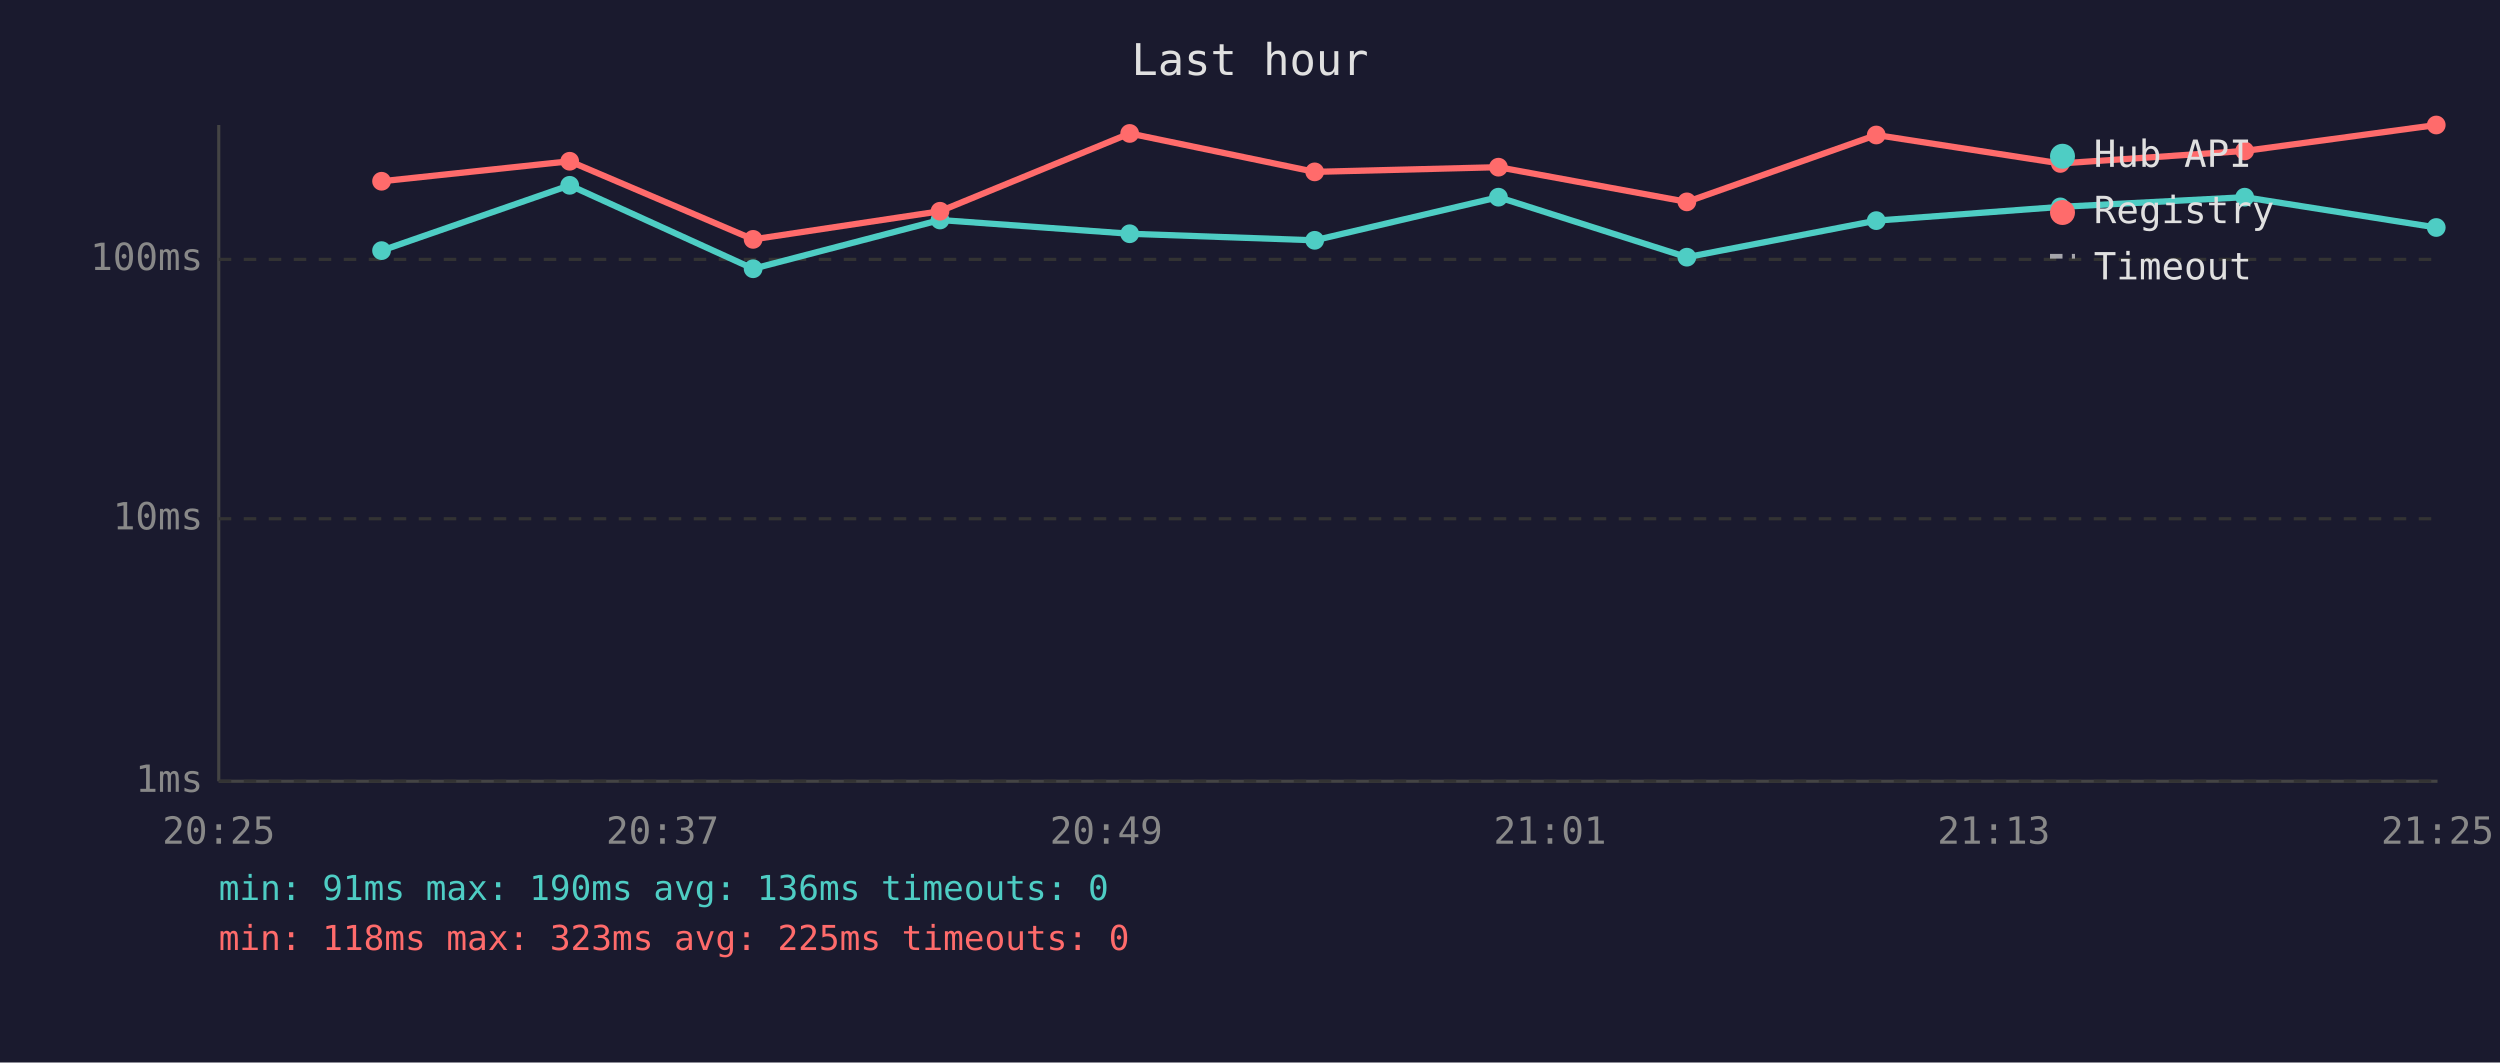
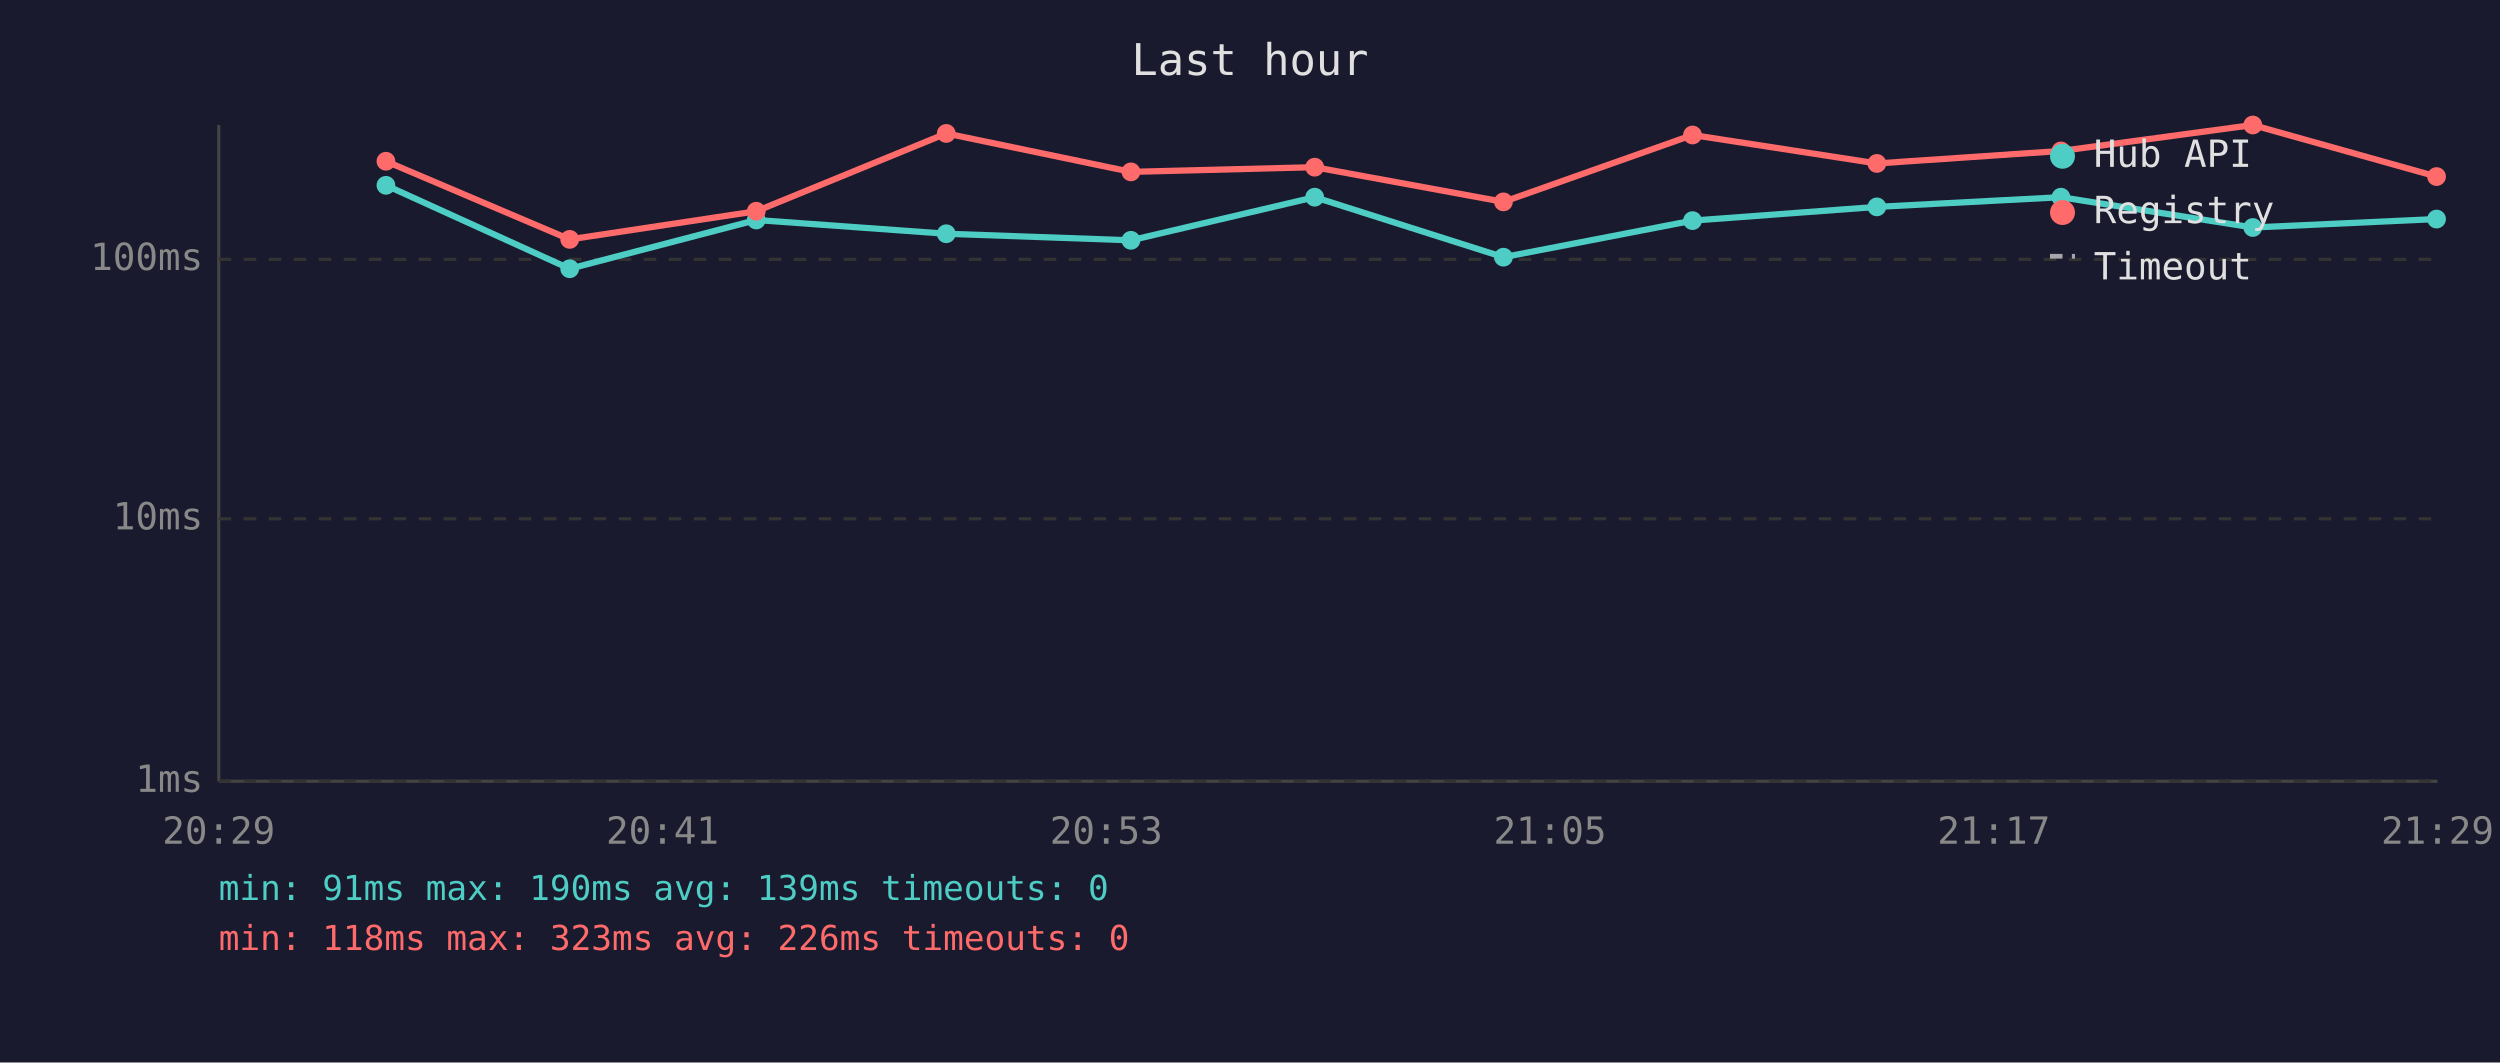
<svg xmlns="http://www.w3.org/2000/svg" viewBox="0 0 800 340" font-family="monospace" font-size="12">
  <rect width="800" height="340" fill="#1a1a2e" />
  <text x="400" y="24" fill="#e0e0e0" font-size="14" text-anchor="middle">Last hour</text>
  <line x1="70" y1="40" x2="70" y2="250" stroke="#444" stroke-width="1" />
  <line x1="70" y1="250" x2="780" y2="250" stroke="#444" stroke-width="1" />
  <line x1="70" y1="250" x2="780" y2="250" stroke="#333" stroke-width="1" stroke-dasharray="4" />
  <text x="65" y="250" fill="#888" text-anchor="end" dominant-baseline="middle">1ms</text>
  <line x1="70" y1="166" x2="780" y2="166" stroke="#333" stroke-width="1" stroke-dasharray="4" />
  <text x="65" y="166" fill="#888" text-anchor="end" dominant-baseline="middle">10ms</text>
  <line x1="70" y1="83" x2="780" y2="83" stroke="#333" stroke-width="1" stroke-dasharray="4" />
  <text x="65" y="83" fill="#888" text-anchor="end" dominant-baseline="middle">100ms</text>
-   <text x="70" y="270" fill="#888" text-anchor="middle">20:25</text>
-   <text x="212" y="270" fill="#888" text-anchor="middle">20:37</text>
-   <text x="354" y="270" fill="#888" text-anchor="middle">20:49</text>
-   <text x="496" y="270" fill="#888" text-anchor="middle">21:01</text>
-   <text x="638" y="270" fill="#888" text-anchor="middle">21:13</text>
-   <text x="780" y="270" fill="#888" text-anchor="middle">21:25</text>
-   <polyline points="122.1,80.2 182.3,59.3 241.0,86.0 300.8,70.4 361.5,74.8 420.7,76.9 479.5,63.1 539.8,82.3 600.4,70.6 659.3,66.2 718.3,63.1 779.6,72.8" fill="none" stroke="#4ecdc4" stroke-width="2" opacity="1" />
-   <circle cx="122.1" cy="80.2" r="3" fill="#4ecdc4" />
-   <circle cx="182.3" cy="59.3" r="3" fill="#4ecdc4" />
-   <circle cx="241.0" cy="86.0" r="3" fill="#4ecdc4" />
-   <circle cx="300.8" cy="70.4" r="3" fill="#4ecdc4" />
-   <circle cx="361.5" cy="74.8" r="3" fill="#4ecdc4" />
-   <circle cx="420.7" cy="76.9" r="3" fill="#4ecdc4" />
-   <circle cx="479.5" cy="63.1" r="3" fill="#4ecdc4" />
-   <circle cx="539.8" cy="82.3" r="3" fill="#4ecdc4" />
-   <circle cx="600.4" cy="70.6" r="3" fill="#4ecdc4" />
-   <circle cx="659.3" cy="66.2" r="3" fill="#4ecdc4" />
-   <circle cx="718.3" cy="63.1" r="3" fill="#4ecdc4" />
-   <circle cx="779.6" cy="72.8" r="3" fill="#4ecdc4" />
-   <polyline points="122.1,58.0 182.3,51.6 241.0,76.6 300.8,67.6 361.5,42.7 420.7,55.0 479.5,53.5 539.8,64.6 600.4,43.2 659.3,52.3 718.3,48.3 779.6,40.0" fill="none" stroke="#ff6b6b" stroke-width="2" opacity="1" />
-   <circle cx="122.1" cy="58.0" r="3" fill="#ff6b6b" />
-   <circle cx="182.3" cy="51.6" r="3" fill="#ff6b6b" />
-   <circle cx="241.0" cy="76.6" r="3" fill="#ff6b6b" />
-   <circle cx="300.8" cy="67.6" r="3" fill="#ff6b6b" />
-   <circle cx="361.5" cy="42.7" r="3" fill="#ff6b6b" />
-   <circle cx="420.7" cy="55.0" r="3" fill="#ff6b6b" />
-   <circle cx="479.5" cy="53.5" r="3" fill="#ff6b6b" />
-   <circle cx="539.8" cy="64.6" r="3" fill="#ff6b6b" />
-   <circle cx="600.4" cy="43.2" r="3" fill="#ff6b6b" />
-   <circle cx="659.3" cy="52.3" r="3" fill="#ff6b6b" />
-   <circle cx="718.3" cy="48.3" r="3" fill="#ff6b6b" />
-   <circle cx="779.6" cy="40.0" r="3" fill="#ff6b6b" />
+   <text x="70" y="270" fill="#888" text-anchor="middle">20:29</text>
+   <text x="212" y="270" fill="#888" text-anchor="middle">20:41</text>
+   <text x="354" y="270" fill="#888" text-anchor="middle">20:53</text>
+   <text x="496" y="270" fill="#888" text-anchor="middle">21:05</text>
+   <text x="638" y="270" fill="#888" text-anchor="middle">21:17</text>
+   <text x="780" y="270" fill="#888" text-anchor="middle">21:29</text>
+   <polyline points="123.5,59.3 182.3,86.0 242.0,70.4 302.8,74.8 361.9,76.9 420.7,63.1 481.1,82.3 541.6,70.6 600.6,66.2 659.5,63.1 720.9,72.8 779.7,70.1" fill="none" stroke="#4ecdc4" stroke-width="2" opacity="1" />
+   <circle cx="123.5" cy="59.3" r="3" fill="#4ecdc4" />
+   <circle cx="182.3" cy="86.0" r="3" fill="#4ecdc4" />
+   <circle cx="242.0" cy="70.4" r="3" fill="#4ecdc4" />
+   <circle cx="302.8" cy="74.8" r="3" fill="#4ecdc4" />
+   <circle cx="361.9" cy="76.9" r="3" fill="#4ecdc4" />
+   <circle cx="420.7" cy="63.1" r="3" fill="#4ecdc4" />
+   <circle cx="481.1" cy="82.3" r="3" fill="#4ecdc4" />
+   <circle cx="541.6" cy="70.6" r="3" fill="#4ecdc4" />
+   <circle cx="600.6" cy="66.2" r="3" fill="#4ecdc4" />
+   <circle cx="659.5" cy="63.1" r="3" fill="#4ecdc4" />
+   <circle cx="720.9" cy="72.8" r="3" fill="#4ecdc4" />
+   <circle cx="779.7" cy="70.1" r="3" fill="#4ecdc4" />
+   <polyline points="123.5,51.6 182.3,76.6 242.0,67.6 302.8,42.7 361.9,55.0 420.7,53.5 481.1,64.6 541.6,43.2 600.6,52.3 659.5,48.3 720.9,40.0 779.7,56.5" fill="none" stroke="#ff6b6b" stroke-width="2" opacity="1" />
+   <circle cx="123.5" cy="51.6" r="3" fill="#ff6b6b" />
+   <circle cx="182.3" cy="76.6" r="3" fill="#ff6b6b" />
+   <circle cx="242.0" cy="67.6" r="3" fill="#ff6b6b" />
+   <circle cx="302.8" cy="42.7" r="3" fill="#ff6b6b" />
+   <circle cx="361.9" cy="55.0" r="3" fill="#ff6b6b" />
+   <circle cx="420.7" cy="53.5" r="3" fill="#ff6b6b" />
+   <circle cx="481.1" cy="64.6" r="3" fill="#ff6b6b" />
+   <circle cx="541.6" cy="43.2" r="3" fill="#ff6b6b" />
+   <circle cx="600.6" cy="52.3" r="3" fill="#ff6b6b" />
+   <circle cx="659.5" cy="48.3" r="3" fill="#ff6b6b" />
+   <circle cx="720.9" cy="40.0" r="3" fill="#ff6b6b" />
+   <circle cx="779.7" cy="56.5" r="3" fill="#ff6b6b" />
  <circle cx="660" cy="50" r="4" fill="#4ecdc4" />
  <text x="670" y="50" fill="#e0e0e0" dominant-baseline="middle">Hub API</text>
  <circle cx="660" cy="68" r="4" fill="#ff6b6b" />
  <text x="670" y="68" fill="#e0e0e0" dominant-baseline="middle">Registry</text>
  <line x1="656" y1="82" x2="664" y2="82" stroke="#e0e0e0" stroke-width="1.5" stroke-dasharray="4,3" opacity="0.7" />
  <text x="670" y="86" fill="#e0e0e0" dominant-baseline="middle">Timeout</text>
-   <text x="70" y="288" fill="#4ecdc4" font-size="11">min: 91ms  max: 190ms  avg: 136ms  timeouts: 0</text>
-   <text x="70" y="304" fill="#ff6b6b" font-size="11">min: 118ms  max: 323ms  avg: 225ms  timeouts: 0</text>
+   <text x="70" y="288" fill="#4ecdc4" font-size="11">min: 91ms  max: 190ms  avg: 139ms  timeouts: 0</text>
+   <text x="70" y="304" fill="#ff6b6b" font-size="11">min: 118ms  max: 323ms  avg: 226ms  timeouts: 0</text>
</svg>
